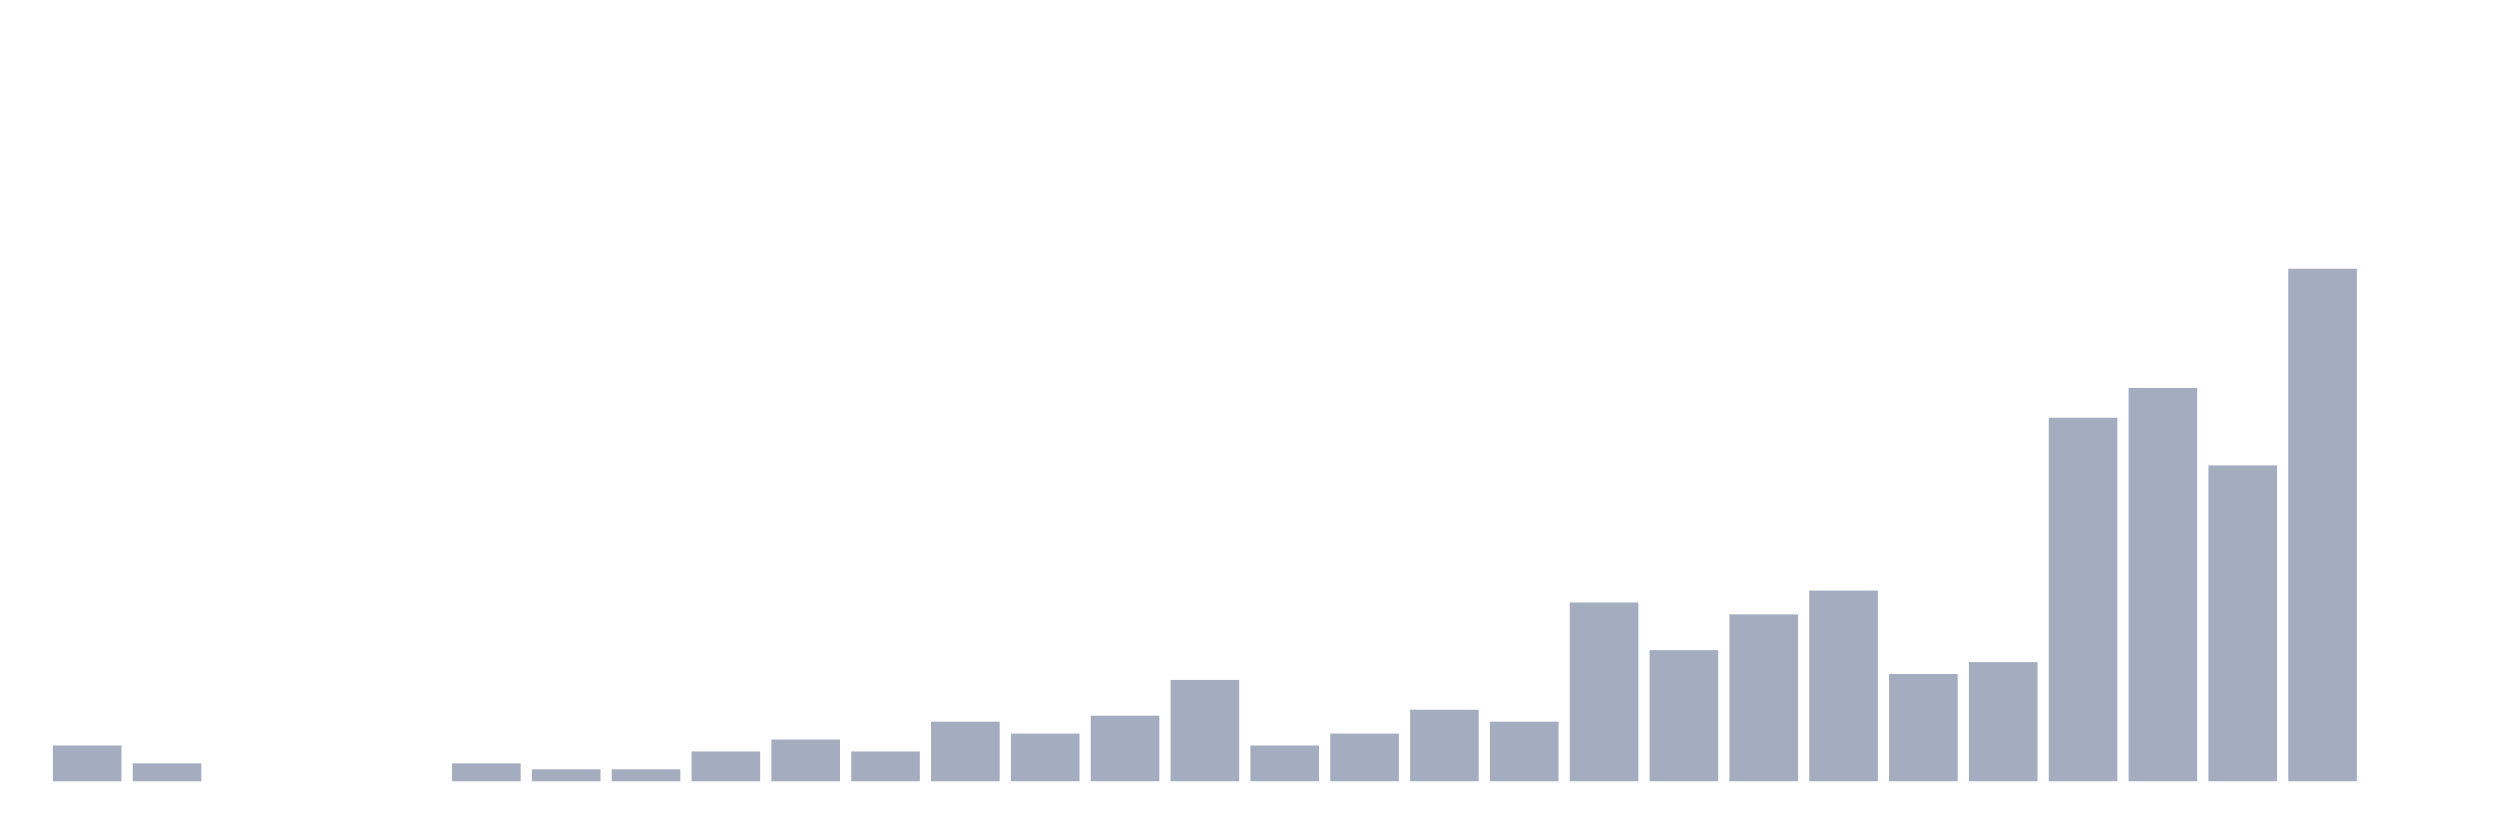
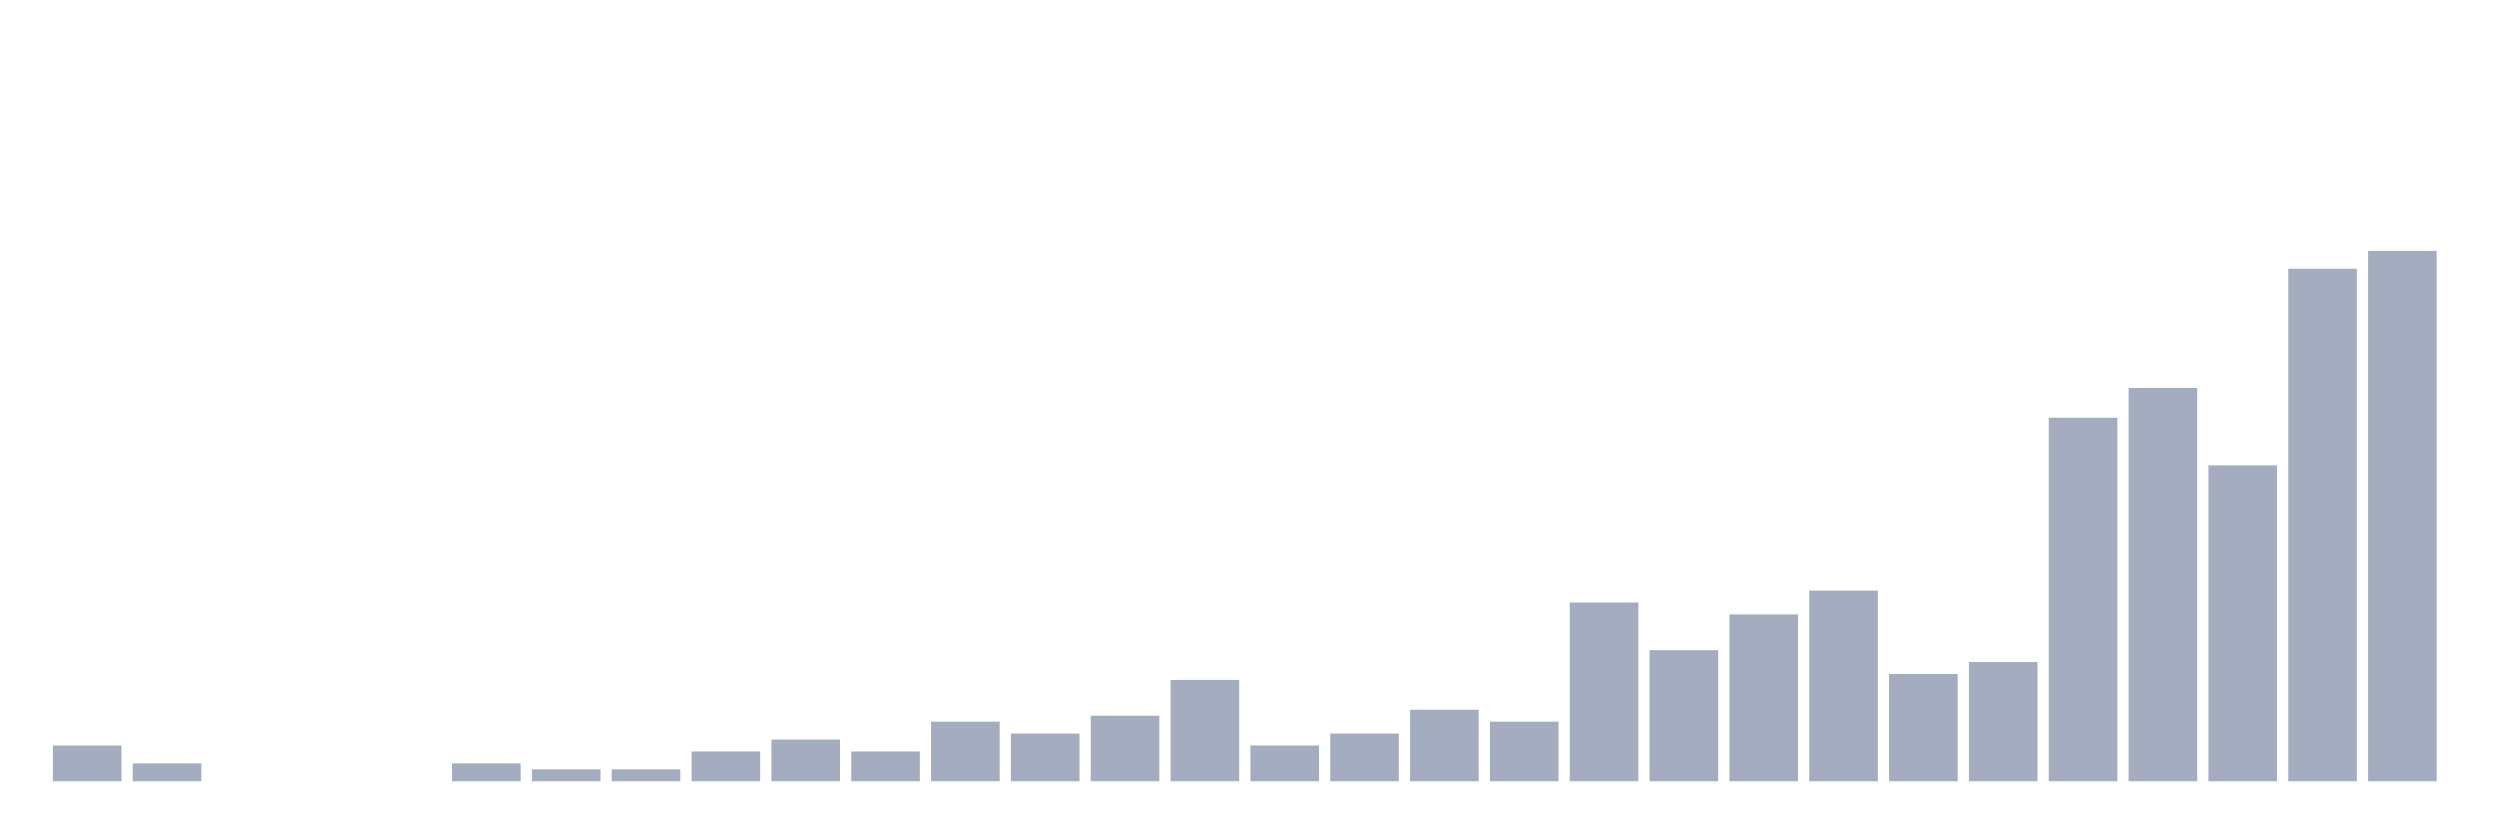
<svg xmlns="http://www.w3.org/2000/svg" viewBox="0 0 480 160">
  <g transform="translate(10,10)">
    <rect class="bar" x="0.153" width="13.175" y="133.135" height="6.865" fill="rgb(164,173,192)" />
    <rect class="bar" x="15.482" width="13.175" y="136.568" height="3.432" fill="rgb(164,173,192)" />
    <rect class="bar" x="30.81" width="13.175" y="140" height="0" fill="rgb(164,173,192)" />
    <rect class="bar" x="46.138" width="13.175" y="140" height="0" fill="rgb(164,173,192)" />
    <rect class="bar" x="61.466" width="13.175" y="140" height="0" fill="rgb(164,173,192)" />
    <rect class="bar" x="76.794" width="13.175" y="136.568" height="3.432" fill="rgb(164,173,192)" />
    <rect class="bar" x="92.123" width="13.175" y="137.712" height="2.288" fill="rgb(164,173,192)" />
    <rect class="bar" x="107.451" width="13.175" y="137.712" height="2.288" fill="rgb(164,173,192)" />
    <rect class="bar" x="122.779" width="13.175" y="134.279" height="5.721" fill="rgb(164,173,192)" />
    <rect class="bar" x="138.107" width="13.175" y="131.991" height="8.009" fill="rgb(164,173,192)" />
    <rect class="bar" x="153.436" width="13.175" y="134.279" height="5.721" fill="rgb(164,173,192)" />
    <rect class="bar" x="168.764" width="13.175" y="128.558" height="11.442" fill="rgb(164,173,192)" />
    <rect class="bar" x="184.092" width="13.175" y="130.847" height="9.153" fill="rgb(164,173,192)" />
    <rect class="bar" x="199.42" width="13.175" y="127.414" height="12.586" fill="rgb(164,173,192)" />
    <rect class="bar" x="214.748" width="13.175" y="120.549" height="19.451" fill="rgb(164,173,192)" />
    <rect class="bar" x="230.077" width="13.175" y="133.135" height="6.865" fill="rgb(164,173,192)" />
    <rect class="bar" x="245.405" width="13.175" y="130.847" height="9.153" fill="rgb(164,173,192)" />
    <rect class="bar" x="260.733" width="13.175" y="126.27" height="13.73" fill="rgb(164,173,192)" />
    <rect class="bar" x="276.061" width="13.175" y="128.558" height="11.442" fill="rgb(164,173,192)" />
    <rect class="bar" x="291.39" width="13.175" y="105.675" height="34.325" fill="rgb(164,173,192)" />
    <rect class="bar" x="306.718" width="13.175" y="114.828" height="25.172" fill="rgb(164,173,192)" />
    <rect class="bar" x="322.046" width="13.175" y="107.963" height="32.037" fill="rgb(164,173,192)" />
    <rect class="bar" x="337.374" width="13.175" y="103.387" height="36.613" fill="rgb(164,173,192)" />
    <rect class="bar" x="352.702" width="13.175" y="119.405" height="20.595" fill="rgb(164,173,192)" />
    <rect class="bar" x="368.031" width="13.175" y="117.117" height="22.883" fill="rgb(164,173,192)" />
    <rect class="bar" x="383.359" width="13.175" y="70.206" height="69.794" fill="rgb(164,173,192)" />
    <rect class="bar" x="398.687" width="13.175" y="64.485" height="75.515" fill="rgb(164,173,192)" />
    <rect class="bar" x="414.015" width="13.175" y="79.359" height="60.641" fill="rgb(164,173,192)" />
    <rect class="bar" x="429.344" width="13.175" y="41.602" height="98.398" fill="rgb(164,173,192)" />
-     <rect class="bar" x="444.672" width="13.175" y="140" height="0" fill="rgb(164,173,192)" />
+     <rect class="bar" x="444.672" width="13.175" y="38.169" height="101.831" fill="rgb(164,173,192)" />
  </g>
</svg>
